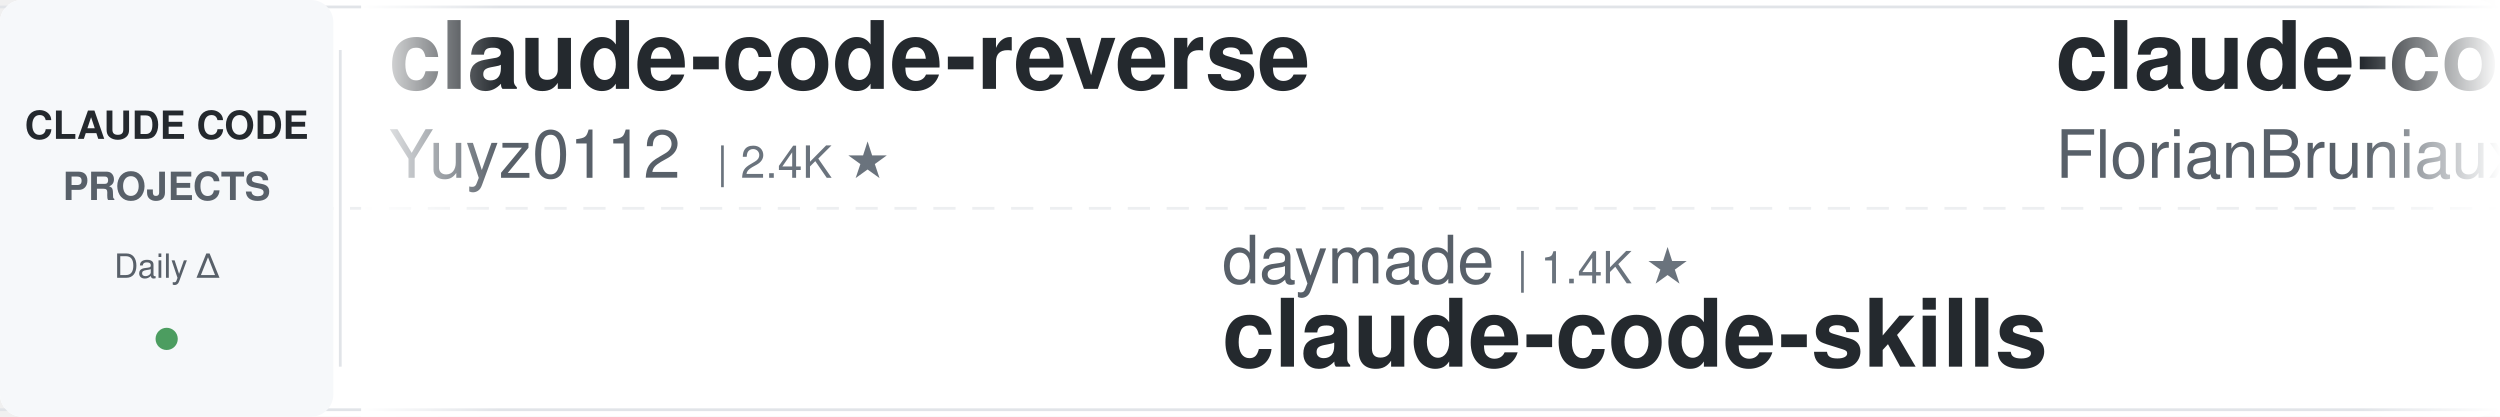
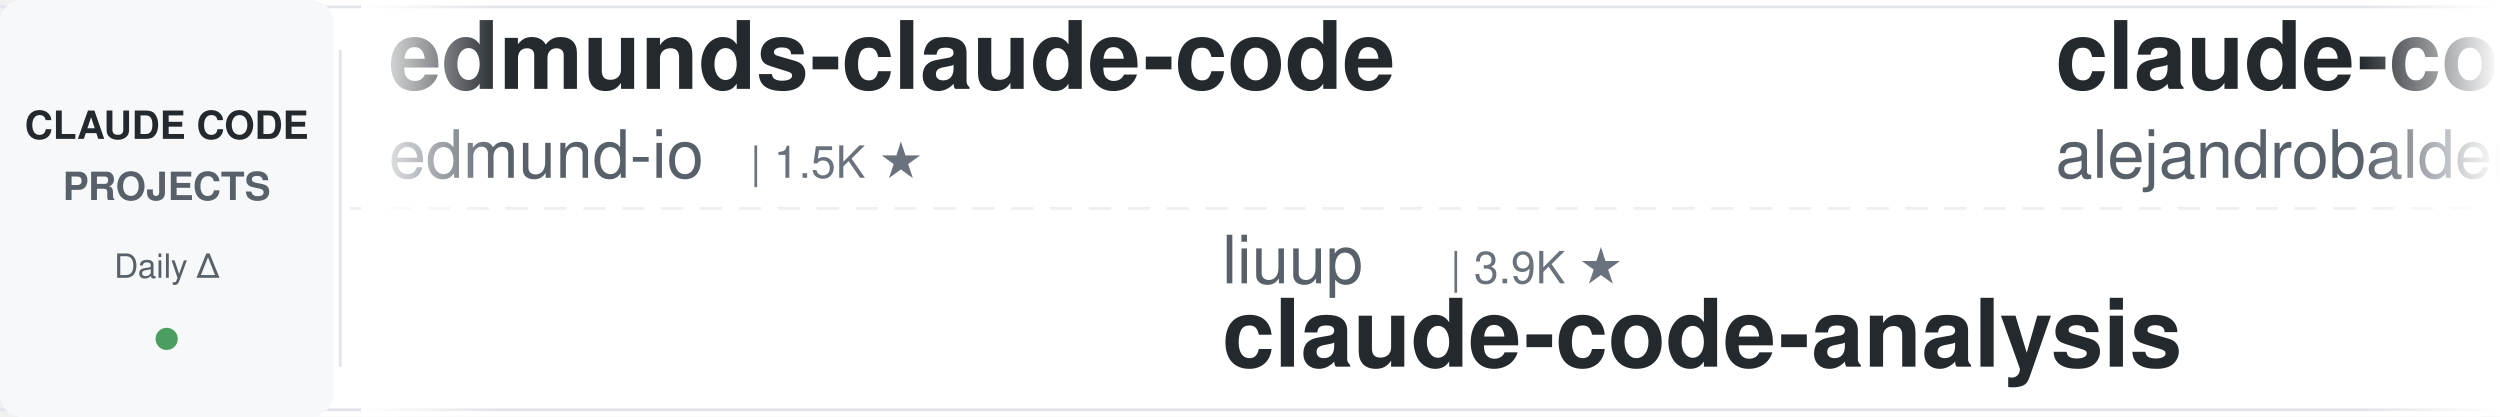
<svg xmlns="http://www.w3.org/2000/svg" width="900" height="150">
  <defs>
    <linearGradient id="leftFade" x1="0%" y1="0%" x2="100%" y2="0%">
      <stop offset="0%" style="stop-color:#ffffff;stop-opacity:1" />
      <stop offset="100%" style="stop-color:#ffffff;stop-opacity:0" />
    </linearGradient>
    <linearGradient id="rightFade" x1="0%" y1="0%" x2="100%" y2="0%">
      <stop offset="0%" style="stop-color:#ffffff;stop-opacity:0" />
      <stop offset="100%" style="stop-color:#ffffff;stop-opacity:1" />
    </linearGradient>
  </defs>
  <rect width="900" height="150" fill="#ffffff" rx="8" />
  <rect x="0" y="2" width="900" height="1" fill="#e1e4e8" />
  <rect x="0" y="147" width="900" height="1" fill="#e1e4e8" />
  <line x1="0" y1="75" x2="900" y2="75" stroke="#e1e4e8" stroke-width="1" stroke-dasharray="8 6" opacity="0.6" />
  <rect x="0" y="0" width="120" height="150" fill="#f6f8fa" rx="8" />
  <text x="60" y="50" font-family="-apple-system, BlinkMacSystemFont, 'Segoe UI', Helvetica, Arial, sans-serif" font-size="14" font-weight="600" fill="#24292e" text-anchor="middle">CLAUDE CODE</text>
  <text x="60" y="72" font-family="-apple-system, BlinkMacSystemFont, 'Segoe UI', Helvetica, Arial, sans-serif" font-size="14" font-weight="600" fill="#586069" text-anchor="middle">PROJECTS</text>
  <text x="60" y="100" font-family="-apple-system, BlinkMacSystemFont, 'Segoe UI', Helvetica, Arial, sans-serif" font-size="12" font-weight="500" fill="#586069" text-anchor="middle">Daily Δ</text>
  <circle cx="60" cy="122" r="4" fill="#22863a" opacity="0.8" />
  <rect x="122" y="18" width="1" height="114" fill="#e1e4e8" />
  <clipPath id="tickerClip">
    <rect x="130" y="0" width="770" height="150" />
  </clipPath>
  <g clip-path="url(#tickerClip)">
    <g id="tickerItems">
      <animateTransform attributeName="transform" attributeType="XML" type="translate" from="0 0" to="-3000 0" dur="54s" repeatCount="indefinite" />
      <g transform="translate(0, 0)">
-         <text x="140" y="32" font-family="-apple-system, BlinkMacSystemFont, 'Segoe UI', Helvetica, Arial, sans-serif" font-size="34" font-weight="600" fill="#24292e">claude-code-reverse</text>
-         <text x="140" y="64" font-family="-apple-system, BlinkMacSystemFont, 'Segoe UI', Helvetica, Arial, sans-serif" font-size="24" font-weight="400" fill="#586069">Yuyz0112</text>
-         <text x="258" y="64" font-family="-apple-system, BlinkMacSystemFont, 'Segoe UI', Helvetica, Arial, sans-serif" font-size="16" font-weight="500" fill="#6a737d">| 2.4K ★</text>
+         <text x="140" y="32" font-family="-apple-system, BlinkMacSystemFont, 'Segoe UI', Helvetica, Arial, sans-serif" font-size="34" font-weight="600" fill="#24292e">edmunds-claude-code</text>
+         <text x="140" y="64" font-family="-apple-system, BlinkMacSystemFont, 'Segoe UI', Helvetica, Arial, sans-serif" font-size="24" font-weight="400" fill="#586069">edmund-io</text>
+         <text x="270" y="64" font-family="-apple-system, BlinkMacSystemFont, 'Segoe UI', Helvetica, Arial, sans-serif" font-size="16" font-weight="500" fill="#6a737d">| 1.5K ★</text>
      </g>
      <g transform="translate(300, 0)">
-         <text x="140" y="102" font-family="-apple-system, BlinkMacSystemFont, 'Segoe UI', Helvetica, Arial, sans-serif" font-size="24" font-weight="400" fill="#586069">daymade</text>
-         <text x="246" y="102" font-family="-apple-system, BlinkMacSystemFont, 'Segoe UI', Helvetica, Arial, sans-serif" font-size="16" font-weight="500" fill="#6a737d">| 1.4K ★</text>
-         <text x="140" y="132" font-family="-apple-system, BlinkMacSystemFont, 'Segoe UI', Helvetica, Arial, sans-serif" font-size="34" font-weight="600" fill="#24292e">claude-code-skills</text>
+         <text x="140" y="102" font-family="-apple-system, BlinkMacSystemFont, 'Segoe UI', Helvetica, Arial, sans-serif" font-size="24" font-weight="400" fill="#586069">liuup</text>
+         <text x="222" y="102" font-family="-apple-system, BlinkMacSystemFont, 'Segoe UI', Helvetica, Arial, sans-serif" font-size="16" font-weight="500" fill="#6a737d">| 3.9K ★</text>
+         <text x="140" y="132" font-family="-apple-system, BlinkMacSystemFont, 'Segoe UI', Helvetica, Arial, sans-serif" font-size="34" font-weight="600" fill="#24292e">claude-code-analysis</text>
      </g>
      <g transform="translate(600, 0)">
-         <text x="140" y="32" font-family="-apple-system, BlinkMacSystemFont, 'Segoe UI', Helvetica, Arial, sans-serif" font-size="34" font-weight="600" fill="#24292e">claude-code-ultimate-gui...</text>
-         <text x="140" y="64" font-family="-apple-system, BlinkMacSystemFont, 'Segoe UI', Helvetica, Arial, sans-serif" font-size="24" font-weight="400" fill="#586069">FlorianBruniaux</text>
-         <text x="342" y="64" font-family="-apple-system, BlinkMacSystemFont, 'Segoe UI', Helvetica, Arial, sans-serif" font-size="16" font-weight="500" fill="#6a737d">| 6.0K ★</text>
+         <text x="140" y="32" font-family="-apple-system, BlinkMacSystemFont, 'Segoe UI', Helvetica, Arial, sans-serif" font-size="34" font-weight="600" fill="#24292e">claude-code-from-source</text>
+         <text x="140" y="64" font-family="-apple-system, BlinkMacSystemFont, 'Segoe UI', Helvetica, Arial, sans-serif" font-size="24" font-weight="400" fill="#586069">alejandrobalderas</text>
+         <text x="366" y="64" font-family="-apple-system, BlinkMacSystemFont, 'Segoe UI', Helvetica, Arial, sans-serif" font-size="16" font-weight="500" fill="#6a737d">| 2.9K ★</text>
      </g>
      <g transform="translate(900, 0)">
-         <text x="140" y="102" font-family="-apple-system, BlinkMacSystemFont, 'Segoe UI', Helvetica, Arial, sans-serif" font-size="24" font-weight="400" fill="#586069">Chachamaru127</text>
-         <text x="318" y="102" font-family="-apple-system, BlinkMacSystemFont, 'Segoe UI', Helvetica, Arial, sans-serif" font-size="16" font-weight="500" fill="#6a737d">| 3.1K ★</text>
-         <text x="140" y="132" font-family="-apple-system, BlinkMacSystemFont, 'Segoe UI', Helvetica, Arial, sans-serif" font-size="34" font-weight="600" fill="#24292e">claude-code-harness</text>
+         <text x="140" y="102" font-family="-apple-system, BlinkMacSystemFont, 'Segoe UI', Helvetica, Arial, sans-serif" font-size="24" font-weight="400" fill="#586069">FlorianBruniaux</text>
+         <text x="342" y="102" font-family="-apple-system, BlinkMacSystemFont, 'Segoe UI', Helvetica, Arial, sans-serif" font-size="16" font-weight="500" fill="#6a737d">| 6.0K ★</text>
+         <text x="140" y="132" font-family="-apple-system, BlinkMacSystemFont, 'Segoe UI', Helvetica, Arial, sans-serif" font-size="34" font-weight="600" fill="#24292e">claude-code-ultimate-gui...</text>
      </g>
      <g transform="translate(1200, 0)">
-         <text x="140" y="32" font-family="-apple-system, BlinkMacSystemFont, 'Segoe UI', Helvetica, Arial, sans-serif" font-size="34" font-weight="600" fill="#24292e">claude-code-hooks-master...</text>
-         <text x="140" y="64" font-family="-apple-system, BlinkMacSystemFont, 'Segoe UI', Helvetica, Arial, sans-serif" font-size="24" font-weight="400" fill="#586069">disler</text>
-         <text x="234" y="64" font-family="-apple-system, BlinkMacSystemFont, 'Segoe UI', Helvetica, Arial, sans-serif" font-size="16" font-weight="500" fill="#6a737d">| 3.9K ★</text>
+         <text x="140" y="32" font-family="-apple-system, BlinkMacSystemFont, 'Segoe UI', Helvetica, Arial, sans-serif" font-size="34" font-weight="600" fill="#24292e">how-claude-code-works</text>
+         <text x="140" y="64" font-family="-apple-system, BlinkMacSystemFont, 'Segoe UI', Helvetica, Arial, sans-serif" font-size="24" font-weight="400" fill="#586069">Windy3f3f3f3f</text>
+         <text x="318" y="64" font-family="-apple-system, BlinkMacSystemFont, 'Segoe UI', Helvetica, Arial, sans-serif" font-size="16" font-weight="500" fill="#6a737d">| 3.7K ★</text>
      </g>
      <g transform="translate(1500, 0)">
-         <text x="140" y="102" font-family="-apple-system, BlinkMacSystemFont, 'Segoe UI', Helvetica, Arial, sans-serif" font-size="24" font-weight="400" fill="#586069">Windy3f3f3f3f</text>
-         <text x="318" y="102" font-family="-apple-system, BlinkMacSystemFont, 'Segoe UI', Helvetica, Arial, sans-serif" font-size="16" font-weight="500" fill="#6a737d">| 3.7K ★</text>
-         <text x="140" y="132" font-family="-apple-system, BlinkMacSystemFont, 'Segoe UI', Helvetica, Arial, sans-serif" font-size="34" font-weight="600" fill="#24292e">how-claude-code-works</text>
+         <text x="140" y="102" font-family="-apple-system, BlinkMacSystemFont, 'Segoe UI', Helvetica, Arial, sans-serif" font-size="24" font-weight="400" fill="#586069">Piebald-AI</text>
+         <text x="282" y="102" font-family="-apple-system, BlinkMacSystemFont, 'Segoe UI', Helvetica, Arial, sans-serif" font-size="16" font-weight="500" fill="#6a737d">| 12.7K ★</text>
+         <text x="140" y="132" font-family="-apple-system, BlinkMacSystemFont, 'Segoe UI', Helvetica, Arial, sans-serif" font-size="34" font-weight="600" fill="#24292e">claude-code-system-promp...</text>
      </g>
      <g transform="translate(1800, 0)">
-         <text x="140" y="32" font-family="-apple-system, BlinkMacSystemFont, 'Segoe UI', Helvetica, Arial, sans-serif" font-size="34" font-weight="600" fill="#24292e">claude-code-best-practic...</text>
-         <text x="140" y="64" font-family="-apple-system, BlinkMacSystemFont, 'Segoe UI', Helvetica, Arial, sans-serif" font-size="24" font-weight="400" fill="#586069">shanraisshan</text>
-         <text x="306" y="64" font-family="-apple-system, BlinkMacSystemFont, 'Segoe UI', Helvetica, Arial, sans-serif" font-size="16" font-weight="500" fill="#6a737d">| 66.2K ★</text>
+         <text x="140" y="32" font-family="-apple-system, BlinkMacSystemFont, 'Segoe UI', Helvetica, Arial, sans-serif" font-size="34" font-weight="600" fill="#24292e">claude-code-tips</text>
+         <text x="140" y="64" font-family="-apple-system, BlinkMacSystemFont, 'Segoe UI', Helvetica, Arial, sans-serif" font-size="24" font-weight="400" fill="#586069">ykdojo</text>
+         <text x="234" y="64" font-family="-apple-system, BlinkMacSystemFont, 'Segoe UI', Helvetica, Arial, sans-serif" font-size="16" font-weight="500" fill="#6a737d">| 10.1K ★</text>
      </g>
      <g transform="translate(2100, 0)">
-         <text x="140" y="102" font-family="-apple-system, BlinkMacSystemFont, 'Segoe UI', Helvetica, Arial, sans-serif" font-size="24" font-weight="400" fill="#586069">digitalsamba</text>
-         <text x="306" y="102" font-family="-apple-system, BlinkMacSystemFont, 'Segoe UI', Helvetica, Arial, sans-serif" font-size="16" font-weight="500" fill="#6a737d">| 2.1K ★</text>
-         <text x="140" y="132" font-family="-apple-system, BlinkMacSystemFont, 'Segoe UI', Helvetica, Arial, sans-serif" font-size="34" font-weight="600" fill="#24292e">claude-code-video-toolki...</text>
+         <text x="140" y="102" font-family="-apple-system, BlinkMacSystemFont, 'Segoe UI', Helvetica, Arial, sans-serif" font-size="24" font-weight="400" fill="#586069">ponponon</text>
+         <text x="258" y="102" font-family="-apple-system, BlinkMacSystemFont, 'Segoe UI', Helvetica, Arial, sans-serif" font-size="16" font-weight="500" fill="#6a737d">| 2.3K ★</text>
+         <text x="140" y="132" font-family="-apple-system, BlinkMacSystemFont, 'Segoe UI', Helvetica, Arial, sans-serif" font-size="34" font-weight="600" fill="#24292e">claude_code_src</text>
      </g>
      <g transform="translate(2400, 0)">
-         <text x="140" y="32" font-family="-apple-system, BlinkMacSystemFont, 'Segoe UI', Helvetica, Arial, sans-serif" font-size="34" font-weight="600" fill="#24292e">claude-code-router</text>
-         <text x="140" y="64" font-family="-apple-system, BlinkMacSystemFont, 'Segoe UI', Helvetica, Arial, sans-serif" font-size="24" font-weight="400" fill="#586069">musistudio</text>
-         <text x="282" y="64" font-family="-apple-system, BlinkMacSystemFont, 'Segoe UI', Helvetica, Arial, sans-serif" font-size="16" font-weight="500" fill="#6a737d">| 37.4K ★</text>
+         <text x="140" y="32" font-family="-apple-system, BlinkMacSystemFont, 'Segoe UI', Helvetica, Arial, sans-serif" font-size="34" font-weight="600" fill="#24292e">awesome-claude-code</text>
+         <text x="140" y="64" font-family="-apple-system, BlinkMacSystemFont, 'Segoe UI', Helvetica, Arial, sans-serif" font-size="24" font-weight="400" fill="#586069">jqueryscript</text>
+         <text x="306" y="64" font-family="-apple-system, BlinkMacSystemFont, 'Segoe UI', Helvetica, Arial, sans-serif" font-size="16" font-weight="500" fill="#6a737d">| 518 ★</text>
      </g>
      <g transform="translate(2700, 0)">
-         <text x="140" y="102" font-family="-apple-system, BlinkMacSystemFont, 'Segoe UI', Helvetica, Arial, sans-serif" font-size="24" font-weight="400" fill="#586069">luyao618</text>
-         <text x="258" y="102" font-family="-apple-system, BlinkMacSystemFont, 'Segoe UI', Helvetica, Arial, sans-serif" font-size="16" font-weight="500" fill="#6a737d">| 1.7K ★</text>
-         <text x="140" y="132" font-family="-apple-system, BlinkMacSystemFont, 'Segoe UI', Helvetica, Arial, sans-serif" font-size="34" font-weight="600" fill="#24292e">Claude-Code-Source-Study</text>
+         <text x="140" y="102" font-family="-apple-system, BlinkMacSystemFont, 'Segoe UI', Helvetica, Arial, sans-serif" font-size="24" font-weight="400" fill="#586069">zebbern</text>
+         <text x="246" y="102" font-family="-apple-system, BlinkMacSystemFont, 'Segoe UI', Helvetica, Arial, sans-serif" font-size="16" font-weight="500" fill="#6a737d">| 4.6K ★</text>
+         <text x="140" y="132" font-family="-apple-system, BlinkMacSystemFont, 'Segoe UI', Helvetica, Arial, sans-serif" font-size="34" font-weight="600" fill="#24292e">claude-code-guide</text>
      </g>
      <g transform="translate(3000, 0)">
-         <text x="140" y="32" font-family="-apple-system, BlinkMacSystemFont, 'Segoe UI', Helvetica, Arial, sans-serif" font-size="34" font-weight="600" fill="#24292e">claude-code-reverse</text>
-         <text x="140" y="64" font-family="-apple-system, BlinkMacSystemFont, 'Segoe UI', Helvetica, Arial, sans-serif" font-size="24" font-weight="400" fill="#586069">Yuyz0112</text>
-         <text x="258" y="64" font-family="-apple-system, BlinkMacSystemFont, 'Segoe UI', Helvetica, Arial, sans-serif" font-size="16" font-weight="500" fill="#6a737d">| 2.4K ★</text>
+         <text x="140" y="32" font-family="-apple-system, BlinkMacSystemFont, 'Segoe UI', Helvetica, Arial, sans-serif" font-size="34" font-weight="600" fill="#24292e">edmunds-claude-code</text>
+         <text x="140" y="64" font-family="-apple-system, BlinkMacSystemFont, 'Segoe UI', Helvetica, Arial, sans-serif" font-size="24" font-weight="400" fill="#586069">edmund-io</text>
+         <text x="270" y="64" font-family="-apple-system, BlinkMacSystemFont, 'Segoe UI', Helvetica, Arial, sans-serif" font-size="16" font-weight="500" fill="#6a737d">| 1.5K ★</text>
      </g>
      <g transform="translate(3300, 0)">
-         <text x="140" y="102" font-family="-apple-system, BlinkMacSystemFont, 'Segoe UI', Helvetica, Arial, sans-serif" font-size="24" font-weight="400" fill="#586069">daymade</text>
-         <text x="246" y="102" font-family="-apple-system, BlinkMacSystemFont, 'Segoe UI', Helvetica, Arial, sans-serif" font-size="16" font-weight="500" fill="#6a737d">| 1.4K ★</text>
-         <text x="140" y="132" font-family="-apple-system, BlinkMacSystemFont, 'Segoe UI', Helvetica, Arial, sans-serif" font-size="34" font-weight="600" fill="#24292e">claude-code-skills</text>
+         <text x="140" y="102" font-family="-apple-system, BlinkMacSystemFont, 'Segoe UI', Helvetica, Arial, sans-serif" font-size="24" font-weight="400" fill="#586069">liuup</text>
+         <text x="222" y="102" font-family="-apple-system, BlinkMacSystemFont, 'Segoe UI', Helvetica, Arial, sans-serif" font-size="16" font-weight="500" fill="#6a737d">| 3.9K ★</text>
+         <text x="140" y="132" font-family="-apple-system, BlinkMacSystemFont, 'Segoe UI', Helvetica, Arial, sans-serif" font-size="34" font-weight="600" fill="#24292e">claude-code-analysis</text>
      </g>
      <g transform="translate(3600, 0)">
-         <text x="140" y="32" font-family="-apple-system, BlinkMacSystemFont, 'Segoe UI', Helvetica, Arial, sans-serif" font-size="34" font-weight="600" fill="#24292e">claude-code-ultimate-gui...</text>
-         <text x="140" y="64" font-family="-apple-system, BlinkMacSystemFont, 'Segoe UI', Helvetica, Arial, sans-serif" font-size="24" font-weight="400" fill="#586069">FlorianBruniaux</text>
-         <text x="342" y="64" font-family="-apple-system, BlinkMacSystemFont, 'Segoe UI', Helvetica, Arial, sans-serif" font-size="16" font-weight="500" fill="#6a737d">| 6.0K ★</text>
+         <text x="140" y="32" font-family="-apple-system, BlinkMacSystemFont, 'Segoe UI', Helvetica, Arial, sans-serif" font-size="34" font-weight="600" fill="#24292e">claude-code-from-source</text>
+         <text x="140" y="64" font-family="-apple-system, BlinkMacSystemFont, 'Segoe UI', Helvetica, Arial, sans-serif" font-size="24" font-weight="400" fill="#586069">alejandrobalderas</text>
+         <text x="366" y="64" font-family="-apple-system, BlinkMacSystemFont, 'Segoe UI', Helvetica, Arial, sans-serif" font-size="16" font-weight="500" fill="#6a737d">| 2.9K ★</text>
      </g>
      <g transform="translate(3900, 0)">
-         <text x="140" y="102" font-family="-apple-system, BlinkMacSystemFont, 'Segoe UI', Helvetica, Arial, sans-serif" font-size="24" font-weight="400" fill="#586069">Chachamaru127</text>
-         <text x="318" y="102" font-family="-apple-system, BlinkMacSystemFont, 'Segoe UI', Helvetica, Arial, sans-serif" font-size="16" font-weight="500" fill="#6a737d">| 3.1K ★</text>
-         <text x="140" y="132" font-family="-apple-system, BlinkMacSystemFont, 'Segoe UI', Helvetica, Arial, sans-serif" font-size="34" font-weight="600" fill="#24292e">claude-code-harness</text>
+         <text x="140" y="102" font-family="-apple-system, BlinkMacSystemFont, 'Segoe UI', Helvetica, Arial, sans-serif" font-size="24" font-weight="400" fill="#586069">FlorianBruniaux</text>
+         <text x="342" y="102" font-family="-apple-system, BlinkMacSystemFont, 'Segoe UI', Helvetica, Arial, sans-serif" font-size="16" font-weight="500" fill="#6a737d">| 6.0K ★</text>
+         <text x="140" y="132" font-family="-apple-system, BlinkMacSystemFont, 'Segoe UI', Helvetica, Arial, sans-serif" font-size="34" font-weight="600" fill="#24292e">claude-code-ultimate-gui...</text>
      </g>
    </g>
  </g>
  <rect x="130" y="0" width="50" height="150" fill="url(#leftFade)" />
  <rect x="850" y="0" width="50" height="150" fill="url(#rightFade)" />
</svg>
